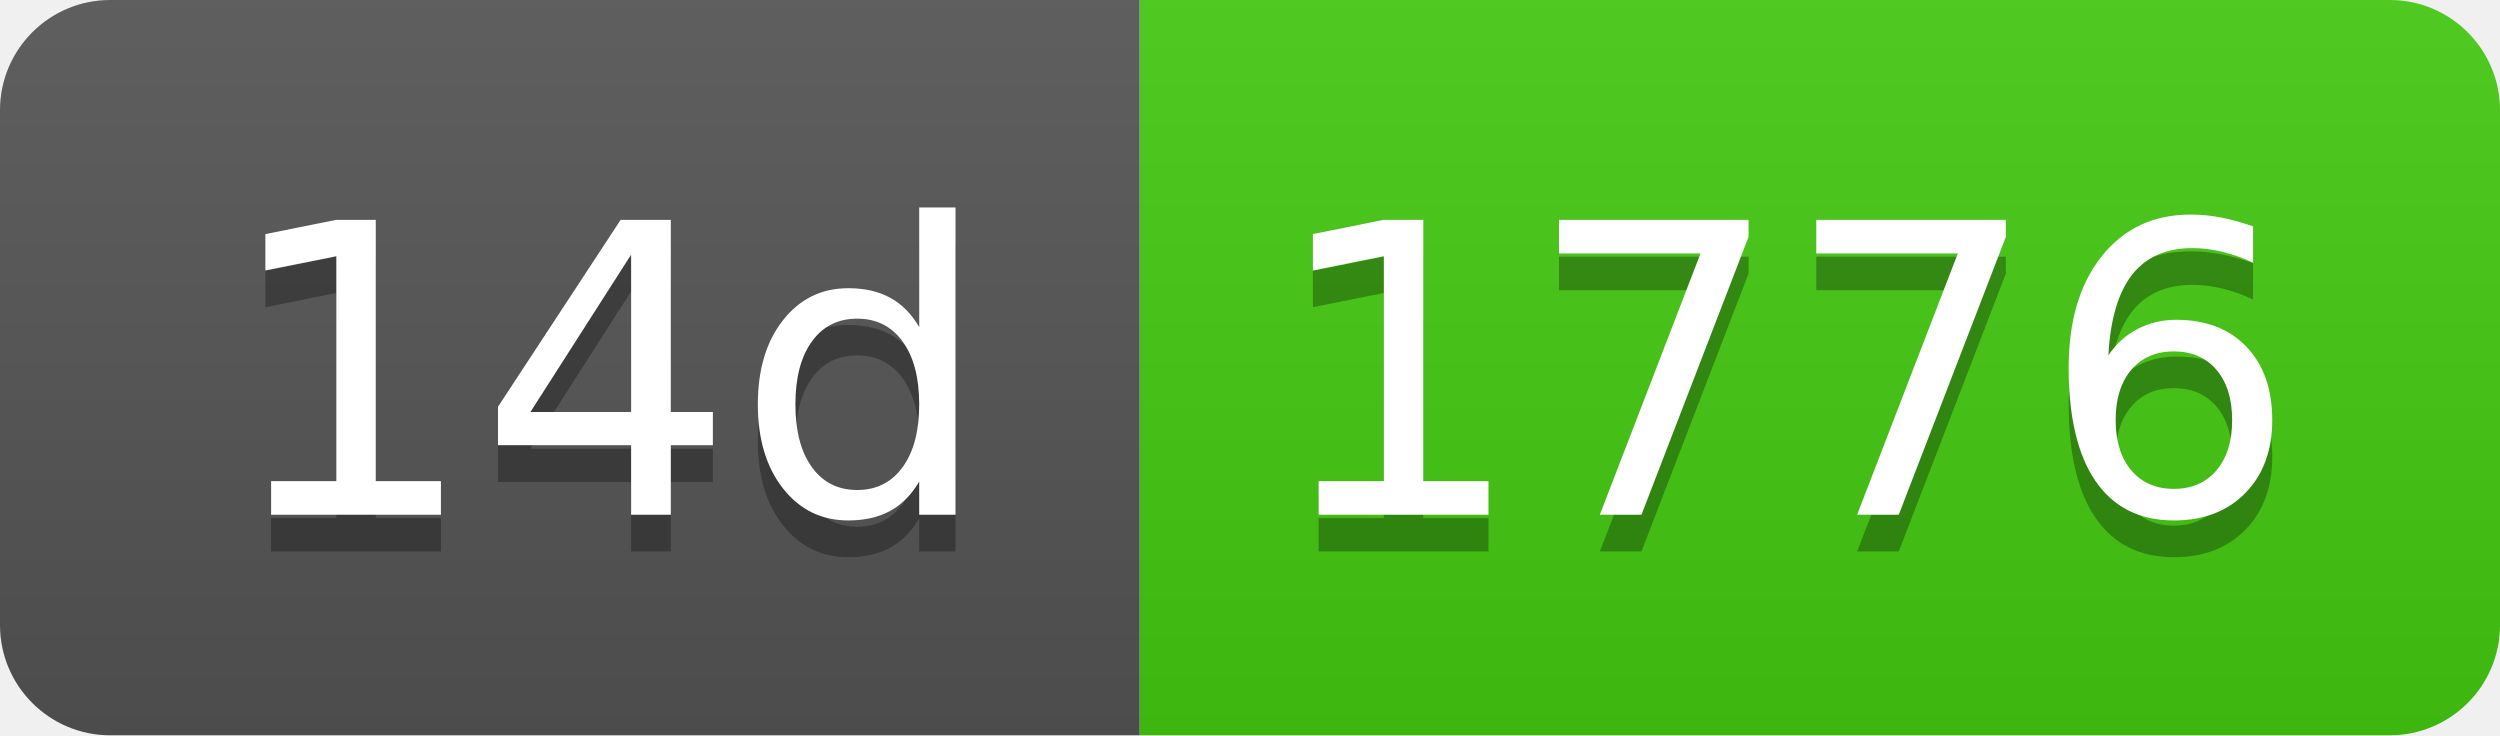
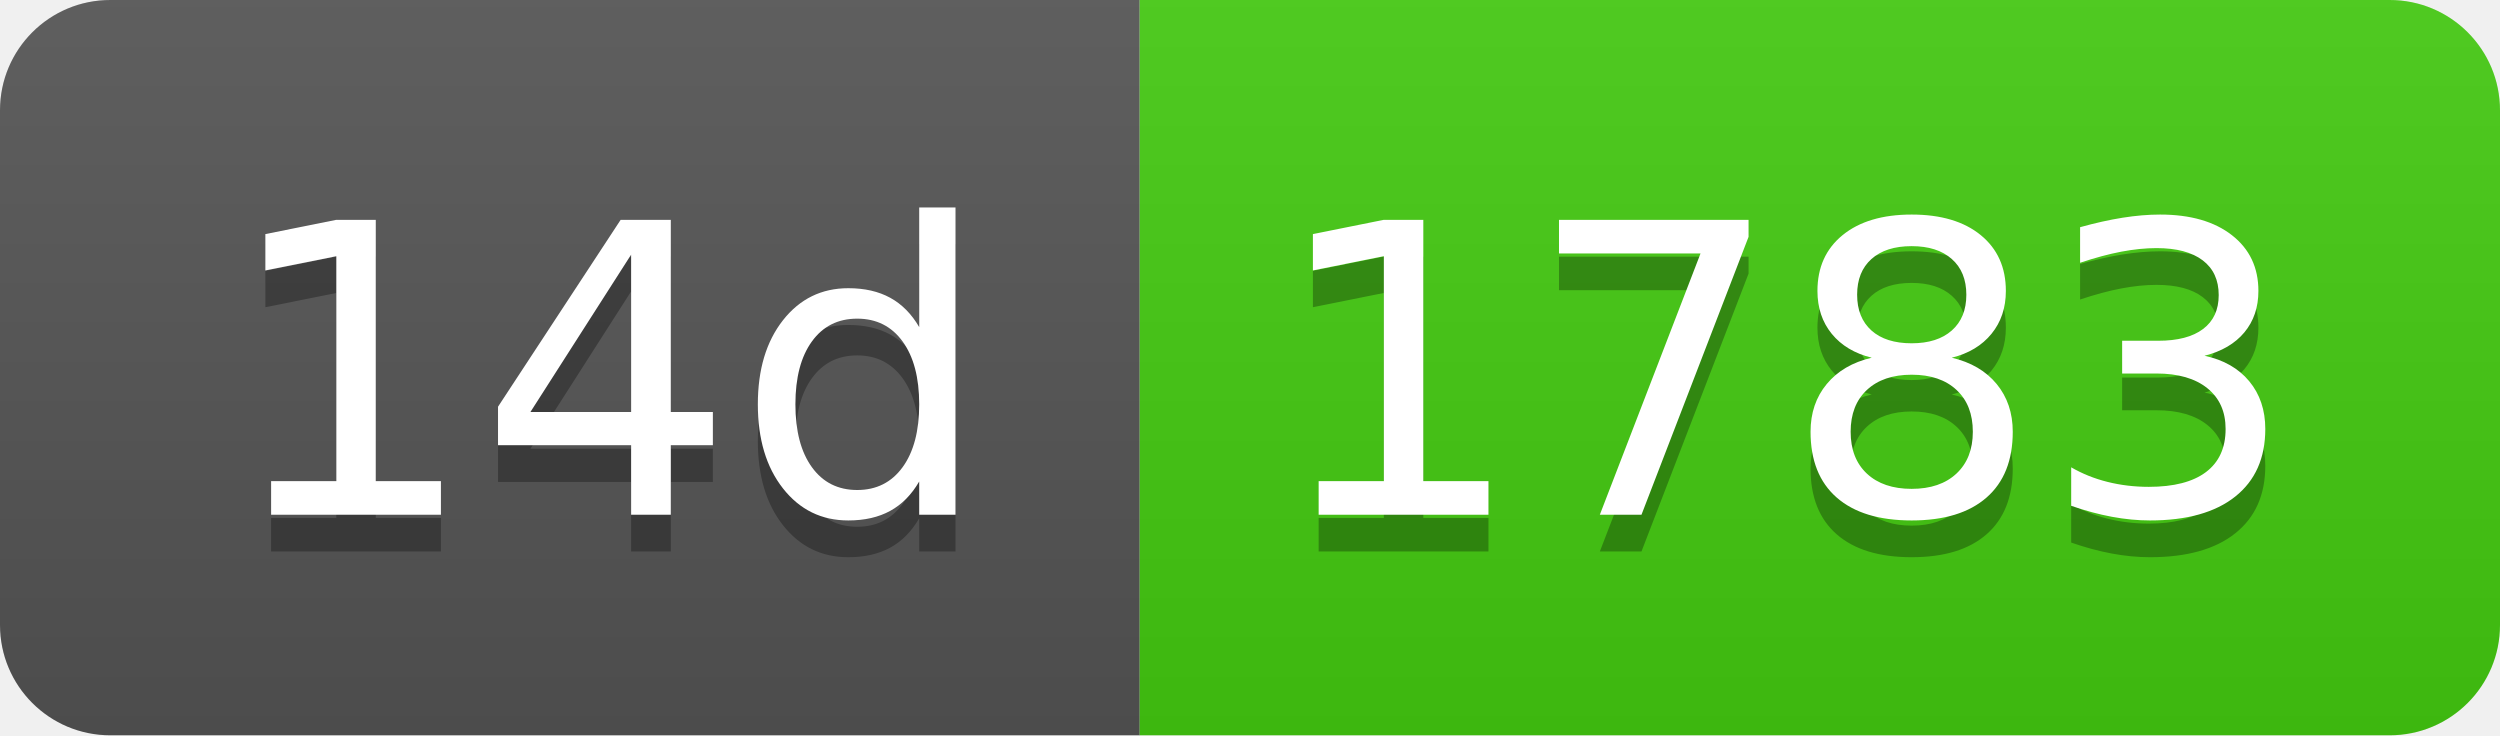
- <svg xmlns="http://www.w3.org/2000/svg" width="68" height="20" role="img" aria-label="14d: 1776">
+ <svg xmlns="http://www.w3.org/2000/svg" width="68" height="20" role="img" aria-label="14d: 1783">
  <linearGradient id="s" x2="0" y2="100%">
    <stop offset="0" stop-color="#bbb" stop-opacity=".1" />
    <stop offset="1" stop-opacity=".1" />
  </linearGradient>
  <clipPath id="r">
    <rect width="68" height="20" rx="3" fill="#fff" />
  </clipPath>
  <g clip-path="url(#r)">
    <rect width="31" height="20" fill="#555" />
    <rect x="31" width="37" height="20" fill="#4c1" />
    <rect width="68" height="20" fill="url(#s)" />
  </g>
  <g fill="#fff" text-anchor="middle" font-family="Verdana,Geneva,DejaVu Sans,sans-serif" text-rendering="geometricPrecision" font-size="110">
    <text aria-hidden="true" x="165" y="150" fill="#010101" fill-opacity=".3" transform="scale(.1)" textLength="210">14d</text>
    <text x="165" y="140" transform="scale(.1)" fill="#fff" textLength="210">14d</text>
-     <text aria-hidden="true" x="485" y="150" fill="#010101" fill-opacity=".3" transform="scale(.1)" textLength="270">1776</text>
-     <text x="485" y="140" transform="scale(.1)" fill="#fff" textLength="270">1776</text>
+     <text aria-hidden="true" x="485" y="150" fill="#010101" fill-opacity=".3" transform="scale(.1)" textLength="270">1783</text>
+     <text x="485" y="140" transform="scale(.1)" fill="#fff" textLength="270">1783</text>
  </g>
</svg>
